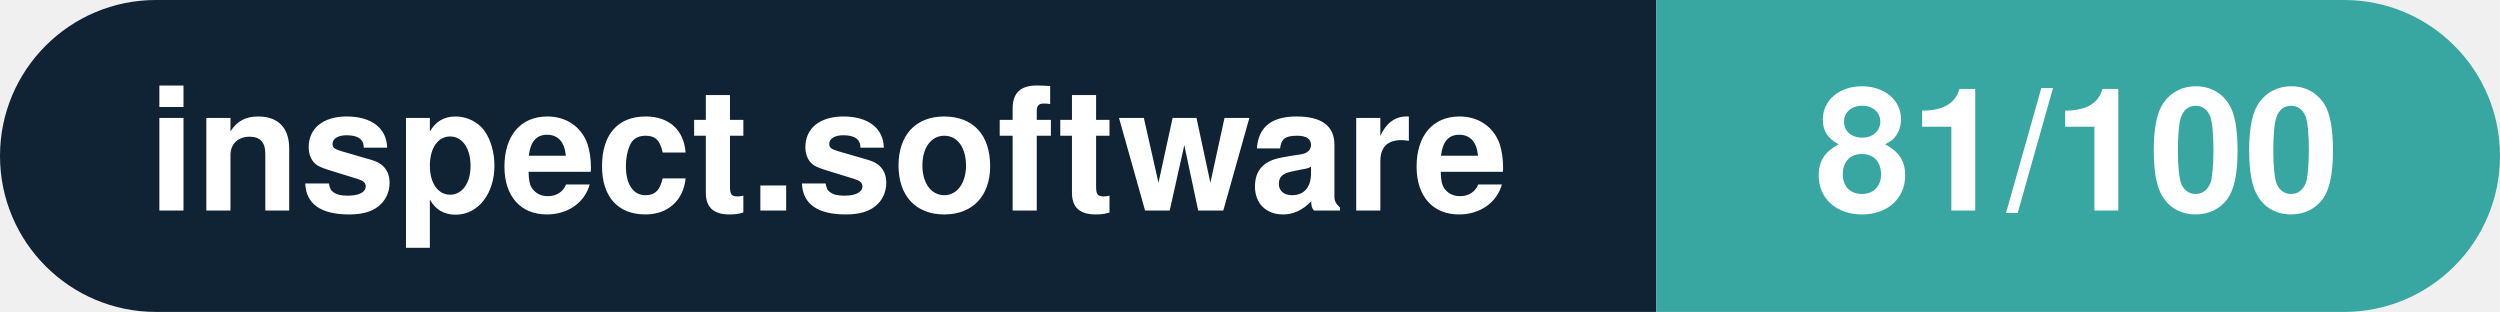
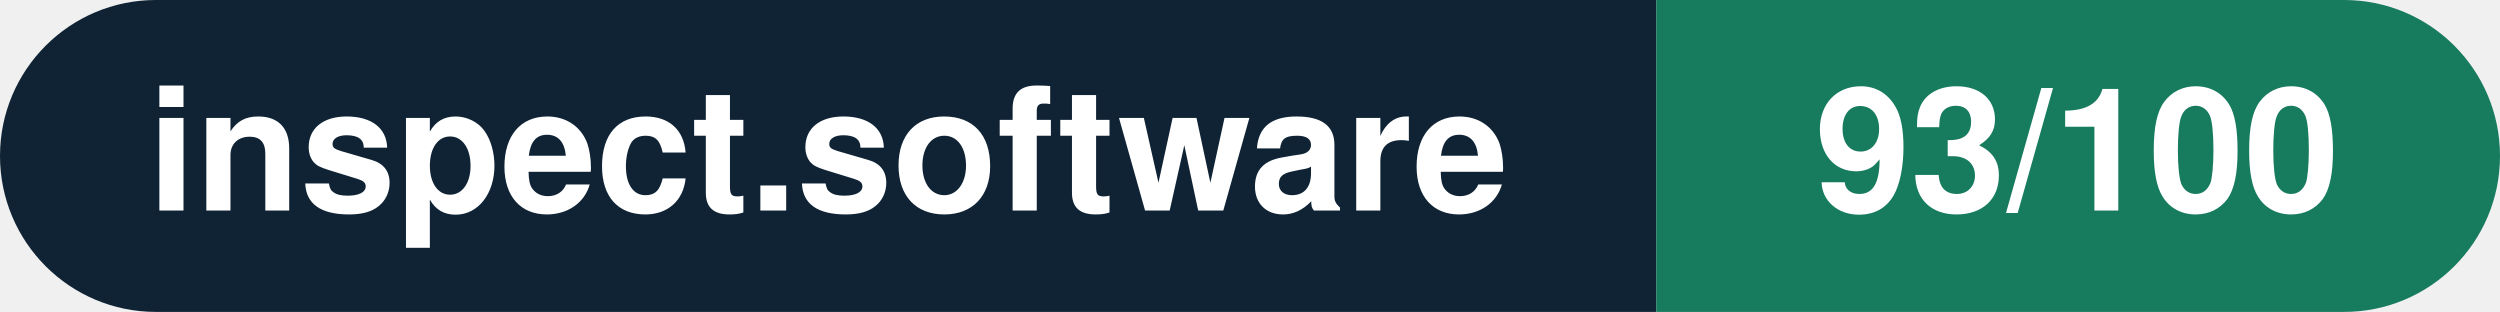
- <svg xmlns="http://www.w3.org/2000/svg" width="160.3" height="20" viewBox="0 0 160.3 20" role="img" aria-label="inspect.software: 81/100">
+ <svg xmlns="http://www.w3.org/2000/svg" width="160.3" height="20" viewBox="0 0 160.3 20" role="img" aria-label="inspect.software: 93/100">
  <clipPath id="rnd">
    <rect width="160.3" height="20" rx="10.0" fill="#fff" />
  </clipPath>
  <g clip-path="url(#rnd)">
    <rect width="106.2" height="20" fill="#0f2335" />
-     <rect x="106.2" width="54.1" height="20" fill="#38a6a1" />
+     <rect x="106.2" width="54.1" height="20" fill="#177b5e" />
  </g>
  <g fill="#fff" text-anchor="middle" font-family="Helvetica Neue,Helvetica,Arial,sans-serif" font-size="11">
    <text x="53.1" y="13.5" font-weight="600">inspect.software</text>
-     <text x="133.2" y="13.5" font-weight="700">81/100</text>
+     <text x="133.2" y="13.5" font-weight="700">93/100</text>
  </g>
</svg>
